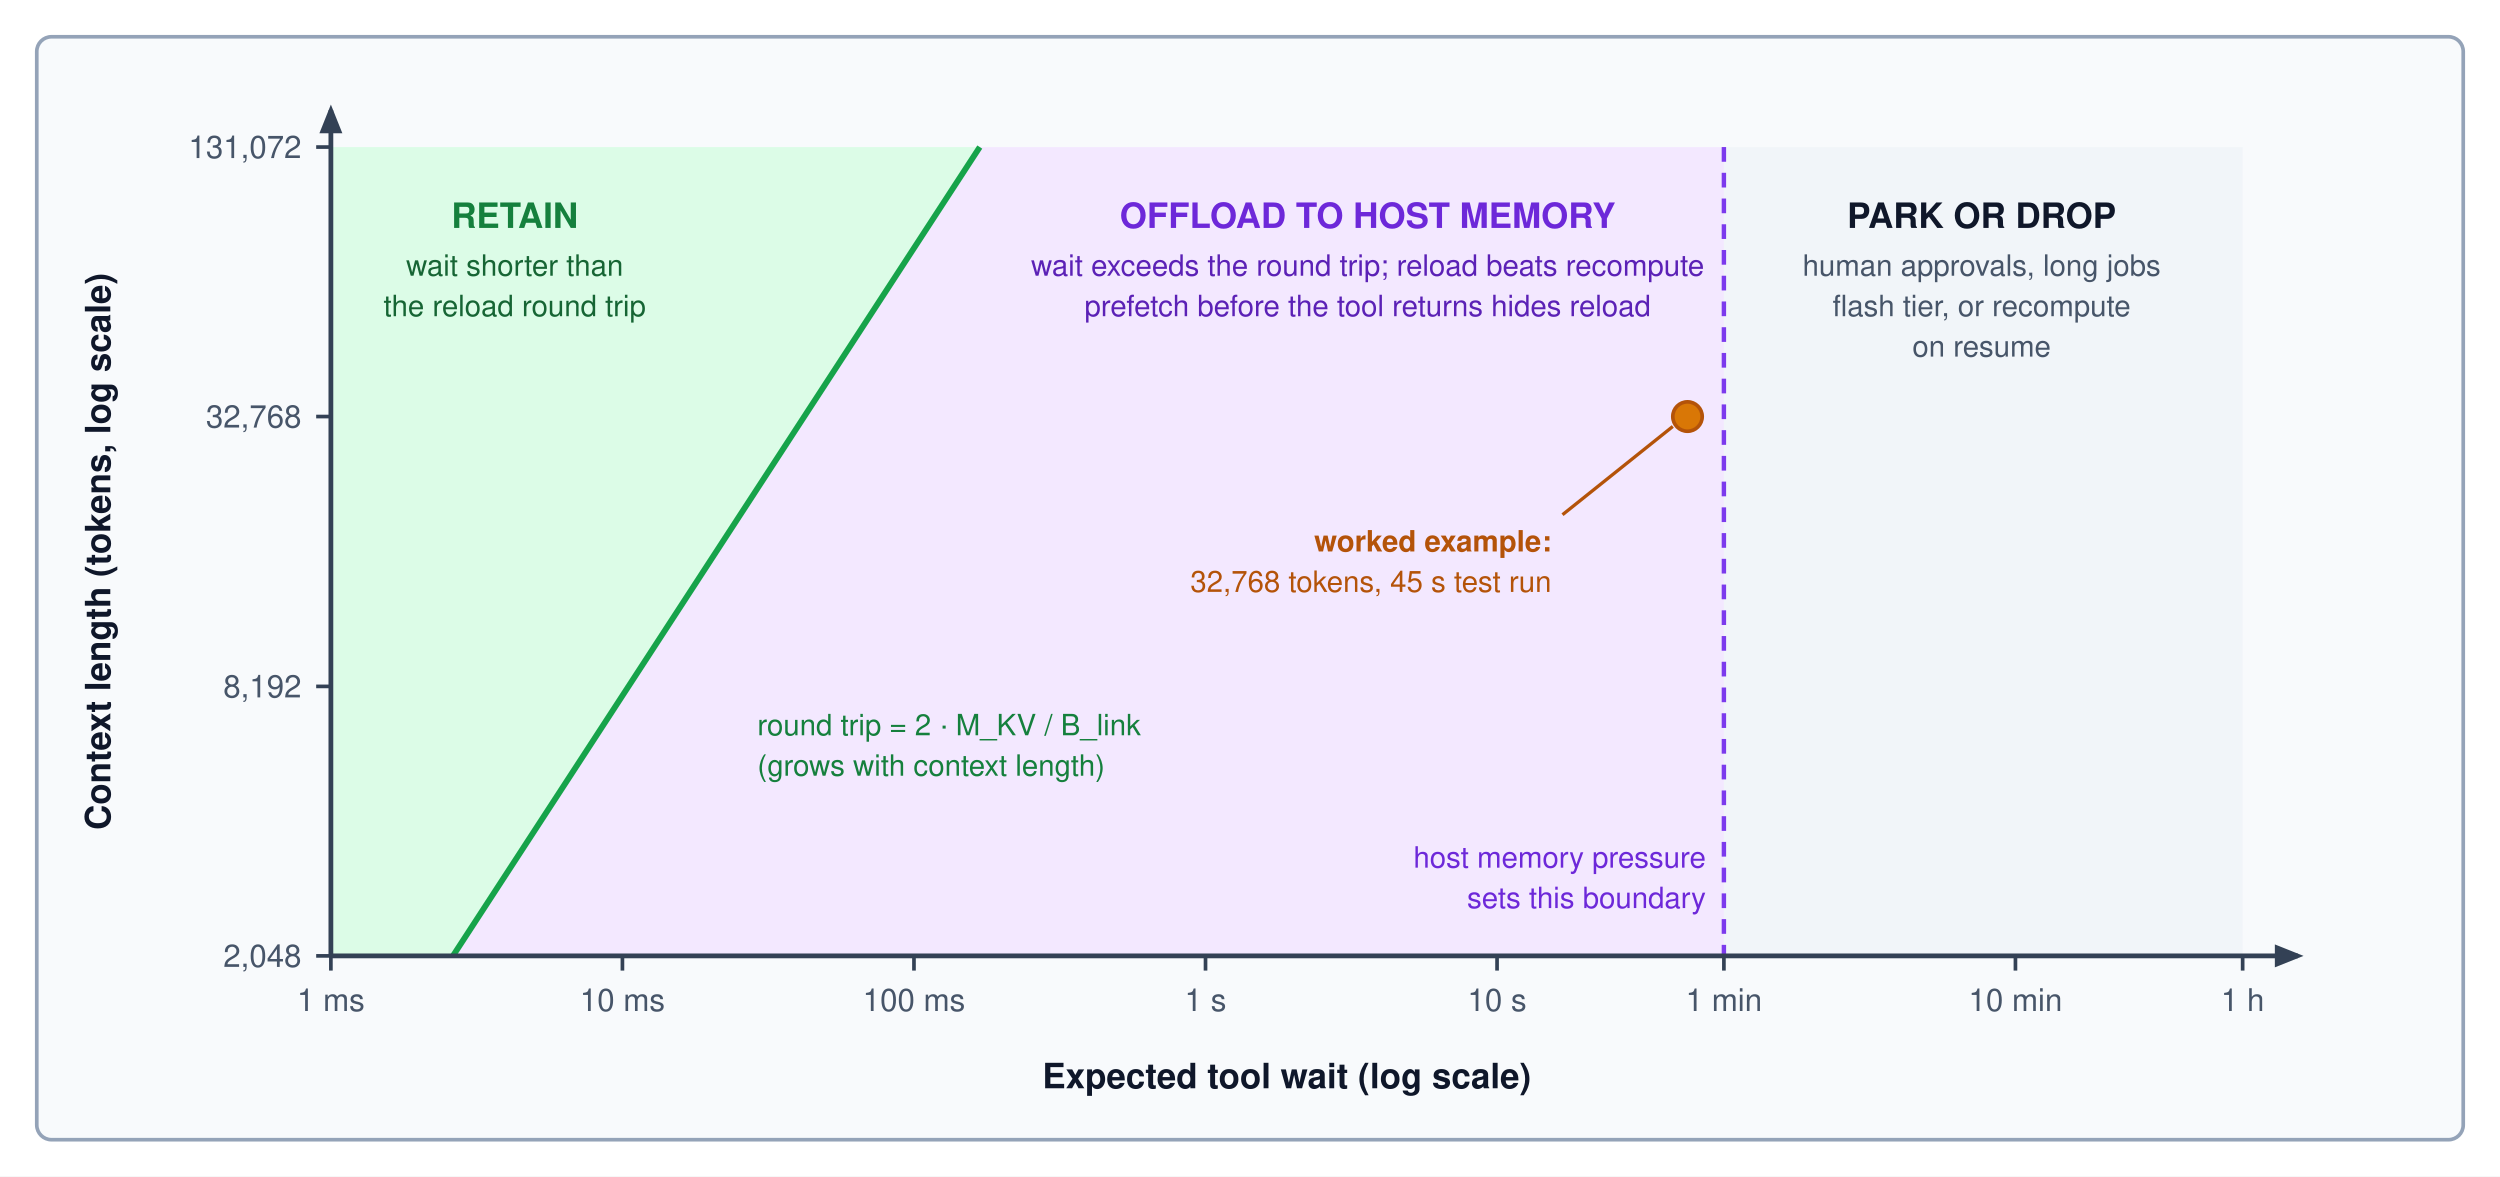
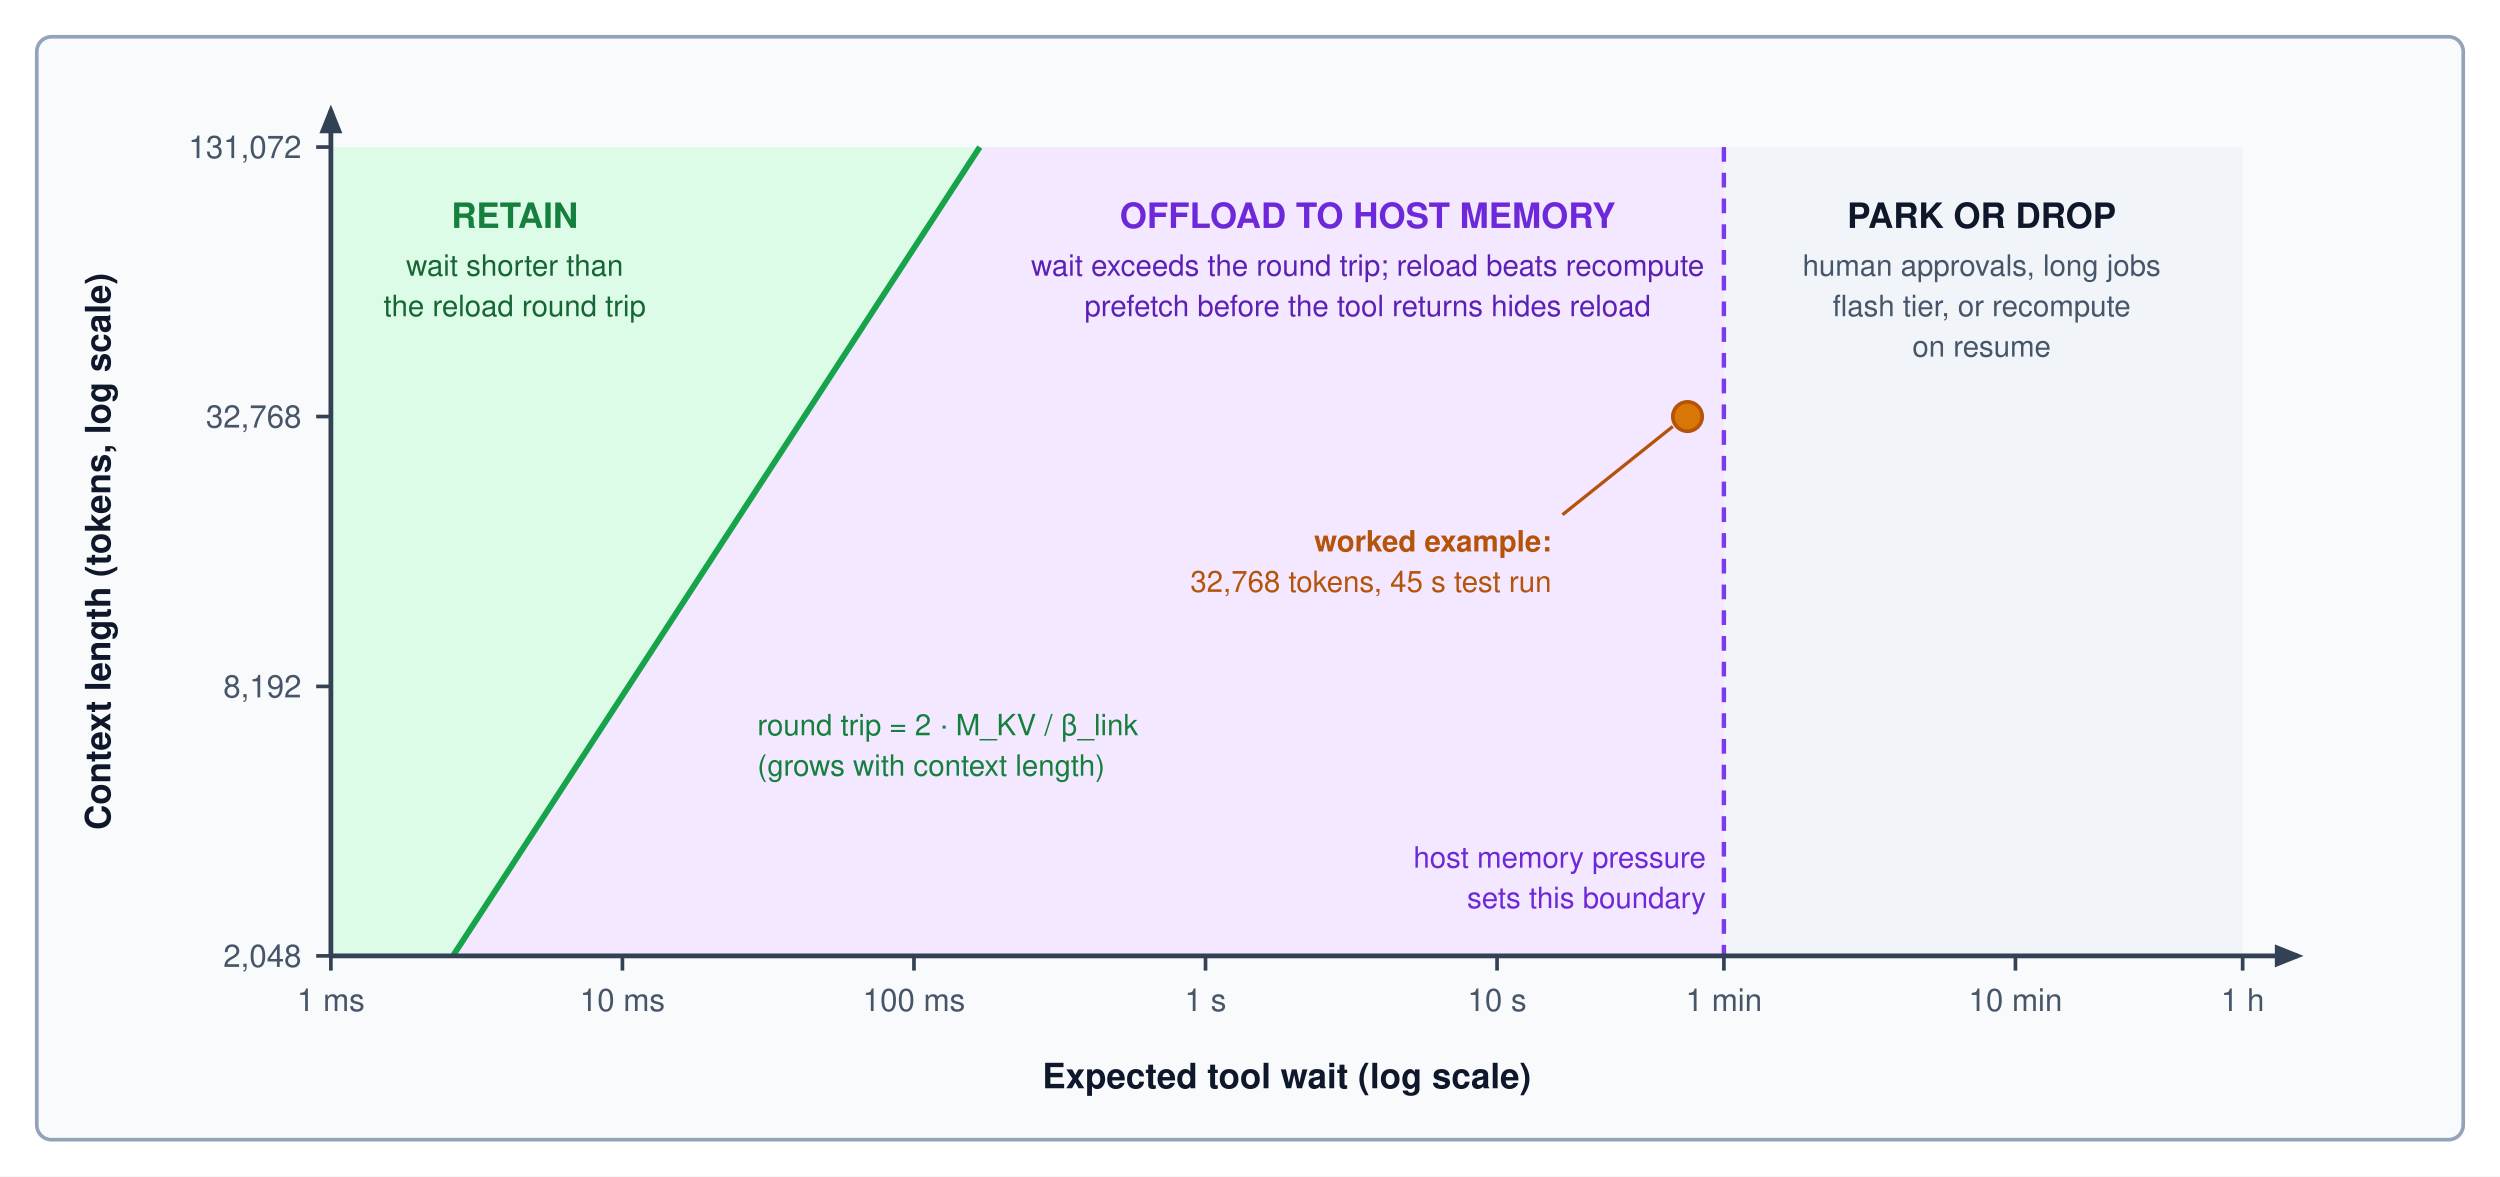
<svg xmlns="http://www.w3.org/2000/svg" viewBox="0 0 680 320" width="100%" height="100%" font-family="Helvetica Neue, Helvetica, Arial, sans-serif">
  <defs>
    <marker id="arr-axis" viewBox="0 0 10 10" refX="8" refY="5" markerWidth="6" markerHeight="6" orient="auto">
      <path d="M 0 1 L 10 5 L 0 9 z" fill="#334155" />
    </marker>
  </defs>
  <rect width="680" height="320" fill="#ffffff" />
  <rect x="10" y="10" width="660" height="300" rx="4" fill="#f8fafc" stroke="#94a3b8" stroke-width="1" />
  <polygon points="90,40 266.5,40 123.2,260 90,260" fill="#dcfce7" stroke="none" />
  <polygon points="266.5,40 468.9,40 468.9,260 123.2,260" fill="#f3e8ff" stroke="none" />
  <rect x="468.9" y="40" width="141.1" height="220" fill="#f1f5f9" stroke="none" />
  <line x1="123.2" y1="260" x2="266.5" y2="40" stroke="#16a34a" stroke-width="1.6" />
  <line x1="468.9" y1="40" x2="468.9" y2="260" stroke="#7c3aed" stroke-width="1.2" stroke-dasharray="4 3" />
  <line x1="90" y1="260" x2="90" y2="30" stroke="#334155" stroke-width="1.3" marker-end="url(#arr-axis)" />
  <line x1="90" y1="260" x2="625" y2="260" stroke="#334155" stroke-width="1.3" marker-end="url(#arr-axis)" />
  <g font-size="8.5" fill="#475569" text-anchor="middle">
    <line x1="90" y1="260" x2="90" y2="264" stroke="#334155" />
    <text x="90" y="275">1 ms</text>
    <line x1="169.3" y1="260" x2="169.3" y2="264" stroke="#334155" />
    <text x="169.3" y="275">10 ms</text>
    <line x1="248.6" y1="260" x2="248.6" y2="264" stroke="#334155" />
    <text x="248.6" y="275">100 ms</text>
    <line x1="327.9" y1="260" x2="327.9" y2="264" stroke="#334155" />
    <text x="327.9" y="275">1 s</text>
    <line x1="407.2" y1="260" x2="407.2" y2="264" stroke="#334155" />
    <text x="407.2" y="275">10 s</text>
    <line x1="468.9" y1="260" x2="468.9" y2="264" stroke="#334155" />
    <text x="468.9" y="275">1 min</text>
    <line x1="548.2" y1="260" x2="548.2" y2="264" stroke="#334155" />
    <text x="548.2" y="275">10 min</text>
    <line x1="610" y1="260" x2="610" y2="264" stroke="#334155" />
    <text x="610" y="275">1 h</text>
  </g>
  <text x="350" y="296" font-size="9.5" font-weight="700" fill="#0f172a" text-anchor="middle">Expected tool wait (log scale)</text>
  <g font-size="8.5" fill="#475569" text-anchor="end">
    <line x1="86" y1="260" x2="90" y2="260" stroke="#334155" />
    <text x="82" y="263">2,048</text>
    <line x1="86" y1="186.7" x2="90" y2="186.7" stroke="#334155" />
    <text x="82" y="189.7">8,192</text>
    <line x1="86" y1="113.3" x2="90" y2="113.3" stroke="#334155" />
    <text x="82" y="116.3">32,768</text>
    <line x1="86" y1="40" x2="90" y2="40" stroke="#334155" />
    <text x="82" y="43">131,072</text>
  </g>
  <text x="30" y="150" font-size="9.5" font-weight="700" fill="#0f172a" text-anchor="middle" transform="rotate(-90, 30, 150)">Context length (tokens, log scale)</text>
  <text x="140" y="62" font-size="9.5" font-weight="700" fill="#15803d" text-anchor="middle">RETAIN</text>
  <text x="140" y="75" font-size="8" fill="#166534" text-anchor="middle">wait shorter than</text>
  <text x="140" y="86" font-size="8" fill="#166534" text-anchor="middle">the reload round trip</text>
  <text x="372" y="62" font-size="9.5" font-weight="700" fill="#6d28d9" text-anchor="middle">OFFLOAD TO HOST MEMORY</text>
  <text x="372" y="75" font-size="8" fill="#5b21b6" text-anchor="middle">wait exceeds the round trip; reload beats recompute</text>
  <text x="372" y="86" font-size="8" fill="#5b21b6" text-anchor="middle">prefetch before the tool returns hides reload</text>
  <text x="539" y="62" font-size="9.5" font-weight="700" fill="#0f172a" text-anchor="middle">PARK OR DROP</text>
  <text x="539" y="75" font-size="8" fill="#475569" text-anchor="middle">human approvals, long jobs</text>
  <text x="539" y="86" font-size="8" fill="#475569" text-anchor="middle">flash tier, or recompute</text>
  <text x="539" y="97" font-size="8" fill="#475569" text-anchor="middle">on resume</text>
-   <text x="206" y="200" font-size="8" fill="#15803d" text-anchor="start">round trip = 2 · M_KV / B_link</text>
+   <text x="206" y="200" font-size="8" fill="#15803d" text-anchor="start">round trip = 2 · M_KV / β_link</text>
  <text x="206" y="211" font-size="8" fill="#15803d" text-anchor="start">(grows with context length)</text>
  <text x="464" y="236" font-size="8" fill="#6d28d9" text-anchor="end">host memory pressure</text>
  <text x="464" y="247" font-size="8" fill="#6d28d9" text-anchor="end">sets this boundary</text>
  <circle cx="459" cy="113.3" r="4" fill="#d97706" stroke="#b45309" stroke-width="1" />
  <line x1="455" y1="116" x2="425" y2="140" stroke="#b45309" stroke-width="0.9" />
  <text x="422" y="150" font-size="8" font-weight="700" fill="#b45309" text-anchor="end">worked example:</text>
  <text x="422" y="161" font-size="8" fill="#b45309" text-anchor="end">32,768 tokens, 45 s test run</text>
</svg>
